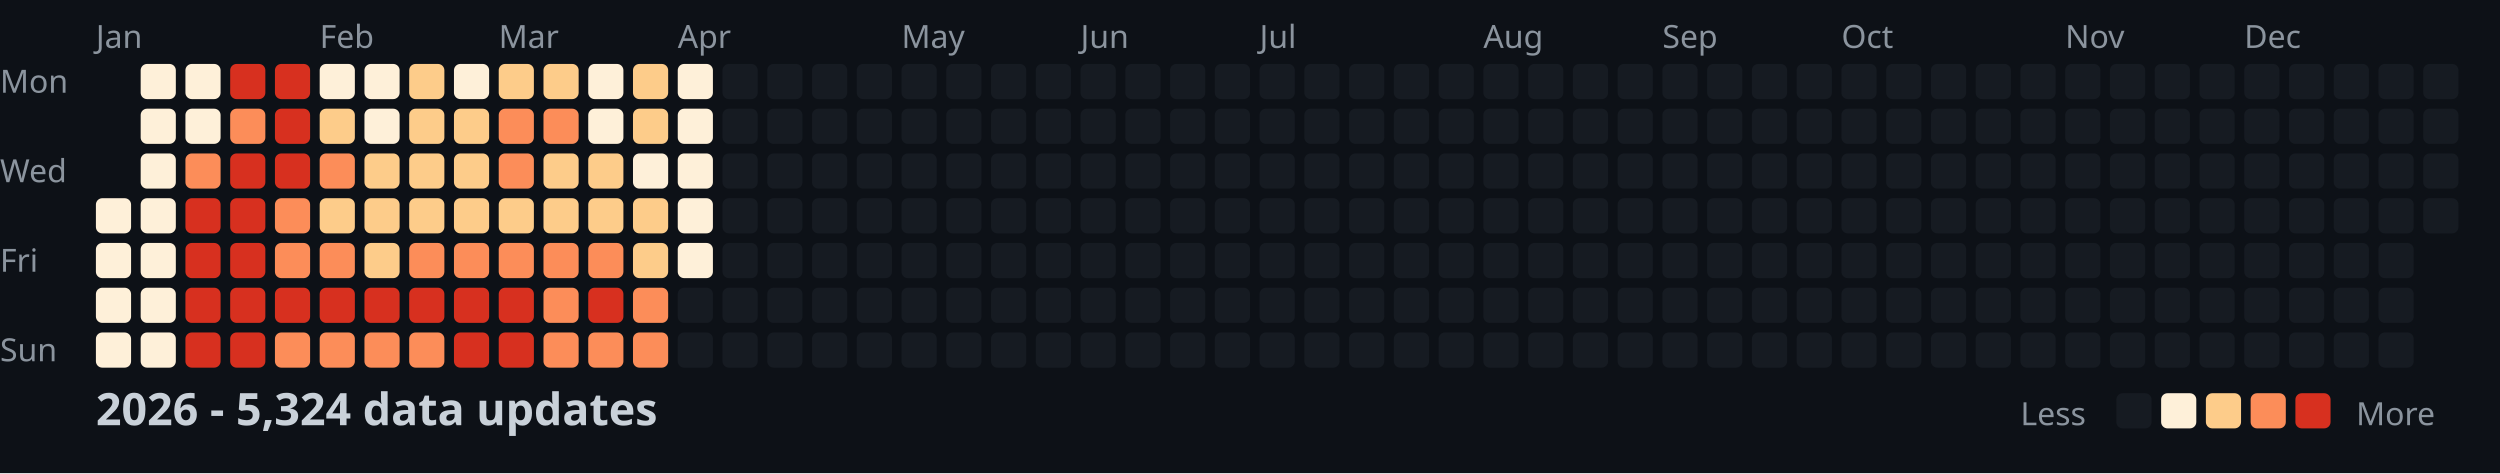
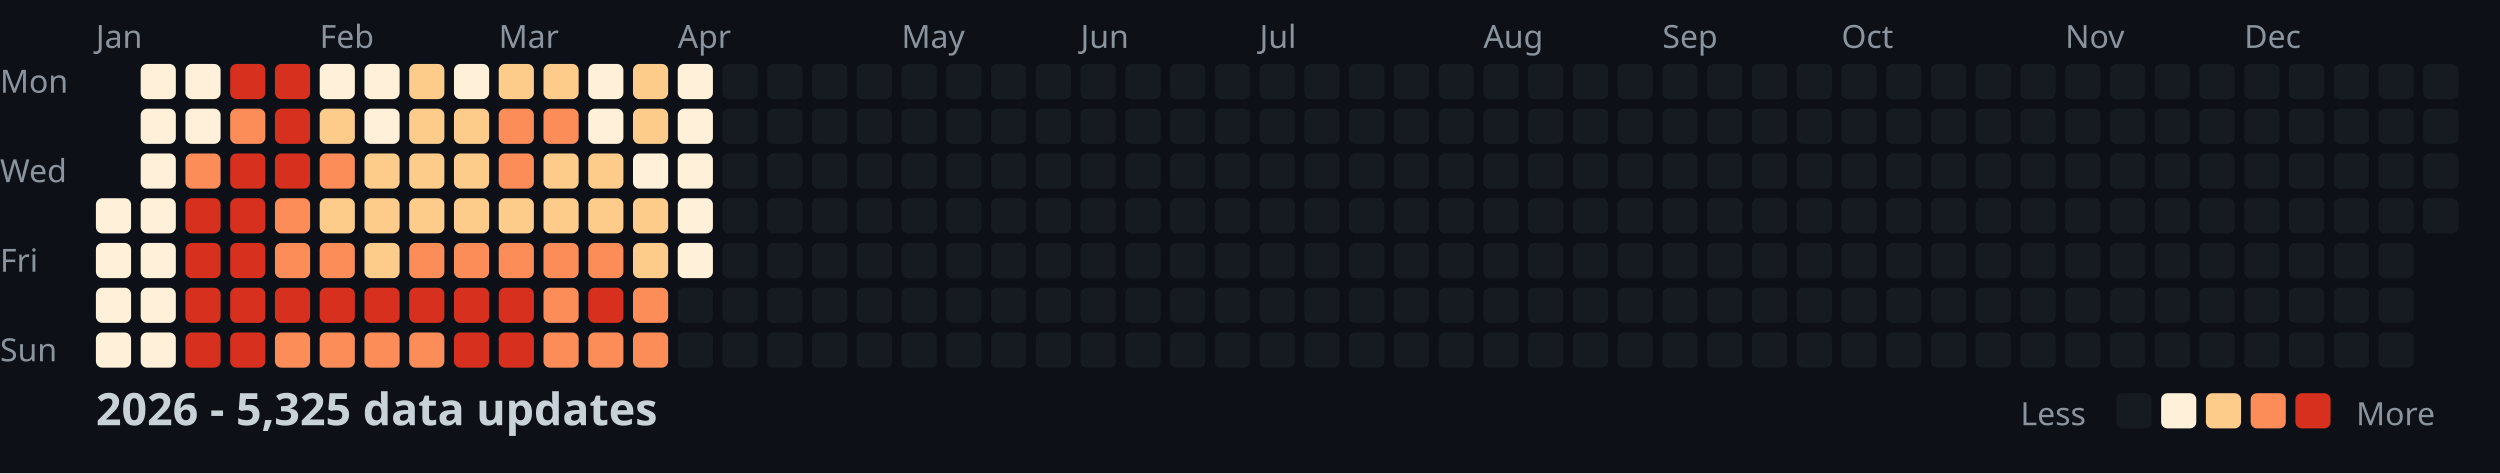
<svg xmlns="http://www.w3.org/2000/svg" width="782" height="148">
  <style>
    .month { font: 10px sans-serif; fill: #8b949e; }
    .day { font: 10px sans-serif; fill: #8b949e; }
    .title { font: bold 14px sans-serif; fill: #c9d1d9; }
    .legend { font: 10px sans-serif; fill: #8b949e; }
  </style>
  <rect width="100%" height="100%" fill="#0d1117" />
  <text x="0" y="29" class="day">Mon</text>
  <text x="0" y="57" class="day">Wed</text>
  <text x="0" y="85" class="day">Fri</text>
  <text x="0" y="113" class="day">Sun</text>
  <text x="30" y="15" class="month">Jan</text>
  <text x="100" y="15" class="month">Feb</text>
  <text x="156" y="15" class="month">Mar</text>
  <text x="212" y="15" class="month">Apr</text>
  <text x="282" y="15" class="month">May</text>
  <text x="338" y="15" class="month">Jun</text>
  <text x="394" y="15" class="month">Jul</text>
  <text x="464" y="15" class="month">Aug</text>
  <text x="520" y="15" class="month">Sep</text>
  <text x="576" y="15" class="month">Oct</text>
  <text x="646" y="15" class="month">Nov</text>
  <text x="702" y="15" class="month">Dec</text>
  <rect x="30" y="62" width="11" height="11" fill="#fef0d9" rx="2" />
  <rect x="30" y="76" width="11" height="11" fill="#fef0d9" rx="2" />
  <rect x="30" y="90" width="11" height="11" fill="#fef0d9" rx="2" />
  <rect x="30" y="104" width="11" height="11" fill="#fef0d9" rx="2" />
  <rect x="44" y="20" width="11" height="11" fill="#fef0d9" rx="2" />
  <rect x="44" y="34" width="11" height="11" fill="#fef0d9" rx="2" />
  <rect x="44" y="48" width="11" height="11" fill="#fef0d9" rx="2" />
  <rect x="44" y="62" width="11" height="11" fill="#fef0d9" rx="2" />
  <rect x="44" y="76" width="11" height="11" fill="#fef0d9" rx="2" />
  <rect x="44" y="90" width="11" height="11" fill="#fef0d9" rx="2" />
  <rect x="44" y="104" width="11" height="11" fill="#fef0d9" rx="2" />
  <rect x="58" y="20" width="11" height="11" fill="#fef0d9" rx="2" />
  <rect x="58" y="34" width="11" height="11" fill="#fef0d9" rx="2" />
  <rect x="58" y="48" width="11" height="11" fill="#fc8d59" rx="2" />
  <rect x="58" y="62" width="11" height="11" fill="#d7301f" rx="2" />
  <rect x="58" y="76" width="11" height="11" fill="#d7301f" rx="2" />
  <rect x="58" y="90" width="11" height="11" fill="#d7301f" rx="2" />
  <rect x="58" y="104" width="11" height="11" fill="#d7301f" rx="2" />
  <rect x="72" y="20" width="11" height="11" fill="#d7301f" rx="2" />
  <rect x="72" y="34" width="11" height="11" fill="#fc8d59" rx="2" />
  <rect x="72" y="48" width="11" height="11" fill="#d7301f" rx="2" />
  <rect x="72" y="62" width="11" height="11" fill="#d7301f" rx="2" />
  <rect x="72" y="76" width="11" height="11" fill="#d7301f" rx="2" />
  <rect x="72" y="90" width="11" height="11" fill="#d7301f" rx="2" />
  <rect x="72" y="104" width="11" height="11" fill="#d7301f" rx="2" />
  <rect x="86" y="20" width="11" height="11" fill="#d7301f" rx="2" />
  <rect x="86" y="34" width="11" height="11" fill="#d7301f" rx="2" />
  <rect x="86" y="48" width="11" height="11" fill="#d7301f" rx="2" />
  <rect x="86" y="62" width="11" height="11" fill="#fc8d59" rx="2" />
  <rect x="86" y="76" width="11" height="11" fill="#fc8d59" rx="2" />
  <rect x="86" y="90" width="11" height="11" fill="#d7301f" rx="2" />
  <rect x="86" y="104" width="11" height="11" fill="#fc8d59" rx="2" />
  <rect x="100" y="20" width="11" height="11" fill="#fef0d9" rx="2" />
  <rect x="100" y="34" width="11" height="11" fill="#fdcc8a" rx="2" />
  <rect x="100" y="48" width="11" height="11" fill="#fc8d59" rx="2" />
  <rect x="100" y="62" width="11" height="11" fill="#fdcc8a" rx="2" />
  <rect x="100" y="76" width="11" height="11" fill="#fc8d59" rx="2" />
  <rect x="100" y="90" width="11" height="11" fill="#d7301f" rx="2" />
  <rect x="100" y="104" width="11" height="11" fill="#fc8d59" rx="2" />
  <rect x="114" y="20" width="11" height="11" fill="#fef0d9" rx="2" />
  <rect x="114" y="34" width="11" height="11" fill="#fef0d9" rx="2" />
  <rect x="114" y="48" width="11" height="11" fill="#fdcc8a" rx="2" />
  <rect x="114" y="62" width="11" height="11" fill="#fdcc8a" rx="2" />
  <rect x="114" y="76" width="11" height="11" fill="#fdcc8a" rx="2" />
  <rect x="114" y="90" width="11" height="11" fill="#d7301f" rx="2" />
  <rect x="114" y="104" width="11" height="11" fill="#fc8d59" rx="2" />
  <rect x="128" y="20" width="11" height="11" fill="#fdcc8a" rx="2" />
  <rect x="128" y="34" width="11" height="11" fill="#fdcc8a" rx="2" />
  <rect x="128" y="48" width="11" height="11" fill="#fdcc8a" rx="2" />
  <rect x="128" y="62" width="11" height="11" fill="#fdcc8a" rx="2" />
  <rect x="128" y="76" width="11" height="11" fill="#fc8d59" rx="2" />
  <rect x="128" y="90" width="11" height="11" fill="#d7301f" rx="2" />
  <rect x="128" y="104" width="11" height="11" fill="#fc8d59" rx="2" />
  <rect x="142" y="20" width="11" height="11" fill="#fef0d9" rx="2" />
  <rect x="142" y="34" width="11" height="11" fill="#fdcc8a" rx="2" />
  <rect x="142" y="48" width="11" height="11" fill="#fdcc8a" rx="2" />
  <rect x="142" y="62" width="11" height="11" fill="#fdcc8a" rx="2" />
  <rect x="142" y="76" width="11" height="11" fill="#fc8d59" rx="2" />
  <rect x="142" y="90" width="11" height="11" fill="#d7301f" rx="2" />
  <rect x="142" y="104" width="11" height="11" fill="#d7301f" rx="2" />
  <rect x="156" y="20" width="11" height="11" fill="#fdcc8a" rx="2" />
  <rect x="156" y="34" width="11" height="11" fill="#fc8d59" rx="2" />
  <rect x="156" y="48" width="11" height="11" fill="#fc8d59" rx="2" />
  <rect x="156" y="62" width="11" height="11" fill="#fdcc8a" rx="2" />
  <rect x="156" y="76" width="11" height="11" fill="#fc8d59" rx="2" />
  <rect x="156" y="90" width="11" height="11" fill="#d7301f" rx="2" />
  <rect x="156" y="104" width="11" height="11" fill="#d7301f" rx="2" />
  <rect x="170" y="20" width="11" height="11" fill="#fdcc8a" rx="2" />
  <rect x="170" y="34" width="11" height="11" fill="#fc8d59" rx="2" />
  <rect x="170" y="48" width="11" height="11" fill="#fdcc8a" rx="2" />
  <rect x="170" y="62" width="11" height="11" fill="#fdcc8a" rx="2" />
  <rect x="170" y="76" width="11" height="11" fill="#fc8d59" rx="2" />
  <rect x="170" y="90" width="11" height="11" fill="#fc8d59" rx="2" />
  <rect x="170" y="104" width="11" height="11" fill="#fc8d59" rx="2" />
  <rect x="184" y="20" width="11" height="11" fill="#fef0d9" rx="2" />
  <rect x="184" y="34" width="11" height="11" fill="#fef0d9" rx="2" />
  <rect x="184" y="48" width="11" height="11" fill="#fdcc8a" rx="2" />
  <rect x="184" y="62" width="11" height="11" fill="#fdcc8a" rx="2" />
  <rect x="184" y="76" width="11" height="11" fill="#fc8d59" rx="2" />
  <rect x="184" y="90" width="11" height="11" fill="#d7301f" rx="2" />
  <rect x="184" y="104" width="11" height="11" fill="#fc8d59" rx="2" />
  <rect x="198" y="20" width="11" height="11" fill="#fdcc8a" rx="2" />
  <rect x="198" y="34" width="11" height="11" fill="#fdcc8a" rx="2" />
  <rect x="198" y="48" width="11" height="11" fill="#fef0d9" rx="2" />
  <rect x="198" y="62" width="11" height="11" fill="#fdcc8a" rx="2" />
  <rect x="198" y="76" width="11" height="11" fill="#fdcc8a" rx="2" />
  <rect x="198" y="90" width="11" height="11" fill="#fc8d59" rx="2" />
  <rect x="198" y="104" width="11" height="11" fill="#fc8d59" rx="2" />
  <rect x="212" y="20" width="11" height="11" fill="#fef0d9" rx="2" />
  <rect x="212" y="34" width="11" height="11" fill="#fef0d9" rx="2" />
  <rect x="212" y="48" width="11" height="11" fill="#fef0d9" rx="2" />
  <rect x="212" y="62" width="11" height="11" fill="#fef0d9" rx="2" />
  <rect x="212" y="76" width="11" height="11" fill="#fef0d9" rx="2" />
  <rect x="212" y="90" width="11" height="11" fill="#161b22" rx="2" />
  <rect x="212" y="104" width="11" height="11" fill="#161b22" rx="2" />
  <rect x="226" y="20" width="11" height="11" fill="#161b22" rx="2" />
  <rect x="226" y="34" width="11" height="11" fill="#161b22" rx="2" />
  <rect x="226" y="48" width="11" height="11" fill="#161b22" rx="2" />
  <rect x="226" y="62" width="11" height="11" fill="#161b22" rx="2" />
  <rect x="226" y="76" width="11" height="11" fill="#161b22" rx="2" />
  <rect x="226" y="90" width="11" height="11" fill="#161b22" rx="2" />
  <rect x="226" y="104" width="11" height="11" fill="#161b22" rx="2" />
  <rect x="240" y="20" width="11" height="11" fill="#161b22" rx="2" />
  <rect x="240" y="34" width="11" height="11" fill="#161b22" rx="2" />
  <rect x="240" y="48" width="11" height="11" fill="#161b22" rx="2" />
  <rect x="240" y="62" width="11" height="11" fill="#161b22" rx="2" />
  <rect x="240" y="76" width="11" height="11" fill="#161b22" rx="2" />
  <rect x="240" y="90" width="11" height="11" fill="#161b22" rx="2" />
  <rect x="240" y="104" width="11" height="11" fill="#161b22" rx="2" />
  <rect x="254" y="20" width="11" height="11" fill="#161b22" rx="2" />
  <rect x="254" y="34" width="11" height="11" fill="#161b22" rx="2" />
  <rect x="254" y="48" width="11" height="11" fill="#161b22" rx="2" />
  <rect x="254" y="62" width="11" height="11" fill="#161b22" rx="2" />
  <rect x="254" y="76" width="11" height="11" fill="#161b22" rx="2" />
  <rect x="254" y="90" width="11" height="11" fill="#161b22" rx="2" />
  <rect x="254" y="104" width="11" height="11" fill="#161b22" rx="2" />
  <rect x="268" y="20" width="11" height="11" fill="#161b22" rx="2" />
  <rect x="268" y="34" width="11" height="11" fill="#161b22" rx="2" />
  <rect x="268" y="48" width="11" height="11" fill="#161b22" rx="2" />
  <rect x="268" y="62" width="11" height="11" fill="#161b22" rx="2" />
  <rect x="268" y="76" width="11" height="11" fill="#161b22" rx="2" />
  <rect x="268" y="90" width="11" height="11" fill="#161b22" rx="2" />
  <rect x="268" y="104" width="11" height="11" fill="#161b22" rx="2" />
  <rect x="282" y="20" width="11" height="11" fill="#161b22" rx="2" />
  <rect x="282" y="34" width="11" height="11" fill="#161b22" rx="2" />
  <rect x="282" y="48" width="11" height="11" fill="#161b22" rx="2" />
  <rect x="282" y="62" width="11" height="11" fill="#161b22" rx="2" />
  <rect x="282" y="76" width="11" height="11" fill="#161b22" rx="2" />
  <rect x="282" y="90" width="11" height="11" fill="#161b22" rx="2" />
  <rect x="282" y="104" width="11" height="11" fill="#161b22" rx="2" />
  <rect x="296" y="20" width="11" height="11" fill="#161b22" rx="2" />
  <rect x="296" y="34" width="11" height="11" fill="#161b22" rx="2" />
  <rect x="296" y="48" width="11" height="11" fill="#161b22" rx="2" />
  <rect x="296" y="62" width="11" height="11" fill="#161b22" rx="2" />
  <rect x="296" y="76" width="11" height="11" fill="#161b22" rx="2" />
  <rect x="296" y="90" width="11" height="11" fill="#161b22" rx="2" />
  <rect x="296" y="104" width="11" height="11" fill="#161b22" rx="2" />
  <rect x="310" y="20" width="11" height="11" fill="#161b22" rx="2" />
  <rect x="310" y="34" width="11" height="11" fill="#161b22" rx="2" />
  <rect x="310" y="48" width="11" height="11" fill="#161b22" rx="2" />
  <rect x="310" y="62" width="11" height="11" fill="#161b22" rx="2" />
  <rect x="310" y="76" width="11" height="11" fill="#161b22" rx="2" />
  <rect x="310" y="90" width="11" height="11" fill="#161b22" rx="2" />
  <rect x="310" y="104" width="11" height="11" fill="#161b22" rx="2" />
  <rect x="324" y="20" width="11" height="11" fill="#161b22" rx="2" />
  <rect x="324" y="34" width="11" height="11" fill="#161b22" rx="2" />
  <rect x="324" y="48" width="11" height="11" fill="#161b22" rx="2" />
  <rect x="324" y="62" width="11" height="11" fill="#161b22" rx="2" />
  <rect x="324" y="76" width="11" height="11" fill="#161b22" rx="2" />
  <rect x="324" y="90" width="11" height="11" fill="#161b22" rx="2" />
  <rect x="324" y="104" width="11" height="11" fill="#161b22" rx="2" />
  <rect x="338" y="20" width="11" height="11" fill="#161b22" rx="2" />
  <rect x="338" y="34" width="11" height="11" fill="#161b22" rx="2" />
  <rect x="338" y="48" width="11" height="11" fill="#161b22" rx="2" />
  <rect x="338" y="62" width="11" height="11" fill="#161b22" rx="2" />
  <rect x="338" y="76" width="11" height="11" fill="#161b22" rx="2" />
  <rect x="338" y="90" width="11" height="11" fill="#161b22" rx="2" />
  <rect x="338" y="104" width="11" height="11" fill="#161b22" rx="2" />
  <rect x="352" y="20" width="11" height="11" fill="#161b22" rx="2" />
  <rect x="352" y="34" width="11" height="11" fill="#161b22" rx="2" />
  <rect x="352" y="48" width="11" height="11" fill="#161b22" rx="2" />
  <rect x="352" y="62" width="11" height="11" fill="#161b22" rx="2" />
  <rect x="352" y="76" width="11" height="11" fill="#161b22" rx="2" />
  <rect x="352" y="90" width="11" height="11" fill="#161b22" rx="2" />
  <rect x="352" y="104" width="11" height="11" fill="#161b22" rx="2" />
  <rect x="366" y="20" width="11" height="11" fill="#161b22" rx="2" />
  <rect x="366" y="34" width="11" height="11" fill="#161b22" rx="2" />
  <rect x="366" y="48" width="11" height="11" fill="#161b22" rx="2" />
  <rect x="366" y="62" width="11" height="11" fill="#161b22" rx="2" />
  <rect x="366" y="76" width="11" height="11" fill="#161b22" rx="2" />
  <rect x="366" y="90" width="11" height="11" fill="#161b22" rx="2" />
  <rect x="366" y="104" width="11" height="11" fill="#161b22" rx="2" />
  <rect x="380" y="20" width="11" height="11" fill="#161b22" rx="2" />
  <rect x="380" y="34" width="11" height="11" fill="#161b22" rx="2" />
  <rect x="380" y="48" width="11" height="11" fill="#161b22" rx="2" />
  <rect x="380" y="62" width="11" height="11" fill="#161b22" rx="2" />
  <rect x="380" y="76" width="11" height="11" fill="#161b22" rx="2" />
  <rect x="380" y="90" width="11" height="11" fill="#161b22" rx="2" />
  <rect x="380" y="104" width="11" height="11" fill="#161b22" rx="2" />
  <rect x="394" y="20" width="11" height="11" fill="#161b22" rx="2" />
  <rect x="394" y="34" width="11" height="11" fill="#161b22" rx="2" />
  <rect x="394" y="48" width="11" height="11" fill="#161b22" rx="2" />
  <rect x="394" y="62" width="11" height="11" fill="#161b22" rx="2" />
  <rect x="394" y="76" width="11" height="11" fill="#161b22" rx="2" />
  <rect x="394" y="90" width="11" height="11" fill="#161b22" rx="2" />
  <rect x="394" y="104" width="11" height="11" fill="#161b22" rx="2" />
  <rect x="408" y="20" width="11" height="11" fill="#161b22" rx="2" />
  <rect x="408" y="34" width="11" height="11" fill="#161b22" rx="2" />
  <rect x="408" y="48" width="11" height="11" fill="#161b22" rx="2" />
  <rect x="408" y="62" width="11" height="11" fill="#161b22" rx="2" />
  <rect x="408" y="76" width="11" height="11" fill="#161b22" rx="2" />
  <rect x="408" y="90" width="11" height="11" fill="#161b22" rx="2" />
  <rect x="408" y="104" width="11" height="11" fill="#161b22" rx="2" />
  <rect x="422" y="20" width="11" height="11" fill="#161b22" rx="2" />
  <rect x="422" y="34" width="11" height="11" fill="#161b22" rx="2" />
  <rect x="422" y="48" width="11" height="11" fill="#161b22" rx="2" />
  <rect x="422" y="62" width="11" height="11" fill="#161b22" rx="2" />
  <rect x="422" y="76" width="11" height="11" fill="#161b22" rx="2" />
  <rect x="422" y="90" width="11" height="11" fill="#161b22" rx="2" />
  <rect x="422" y="104" width="11" height="11" fill="#161b22" rx="2" />
  <rect x="436" y="20" width="11" height="11" fill="#161b22" rx="2" />
  <rect x="436" y="34" width="11" height="11" fill="#161b22" rx="2" />
  <rect x="436" y="48" width="11" height="11" fill="#161b22" rx="2" />
  <rect x="436" y="62" width="11" height="11" fill="#161b22" rx="2" />
  <rect x="436" y="76" width="11" height="11" fill="#161b22" rx="2" />
  <rect x="436" y="90" width="11" height="11" fill="#161b22" rx="2" />
  <rect x="436" y="104" width="11" height="11" fill="#161b22" rx="2" />
  <rect x="450" y="20" width="11" height="11" fill="#161b22" rx="2" />
  <rect x="450" y="34" width="11" height="11" fill="#161b22" rx="2" />
  <rect x="450" y="48" width="11" height="11" fill="#161b22" rx="2" />
  <rect x="450" y="62" width="11" height="11" fill="#161b22" rx="2" />
  <rect x="450" y="76" width="11" height="11" fill="#161b22" rx="2" />
  <rect x="450" y="90" width="11" height="11" fill="#161b22" rx="2" />
  <rect x="450" y="104" width="11" height="11" fill="#161b22" rx="2" />
  <rect x="464" y="20" width="11" height="11" fill="#161b22" rx="2" />
  <rect x="464" y="34" width="11" height="11" fill="#161b22" rx="2" />
  <rect x="464" y="48" width="11" height="11" fill="#161b22" rx="2" />
  <rect x="464" y="62" width="11" height="11" fill="#161b22" rx="2" />
  <rect x="464" y="76" width="11" height="11" fill="#161b22" rx="2" />
  <rect x="464" y="90" width="11" height="11" fill="#161b22" rx="2" />
  <rect x="464" y="104" width="11" height="11" fill="#161b22" rx="2" />
  <rect x="478" y="20" width="11" height="11" fill="#161b22" rx="2" />
  <rect x="478" y="34" width="11" height="11" fill="#161b22" rx="2" />
  <rect x="478" y="48" width="11" height="11" fill="#161b22" rx="2" />
  <rect x="478" y="62" width="11" height="11" fill="#161b22" rx="2" />
  <rect x="478" y="76" width="11" height="11" fill="#161b22" rx="2" />
  <rect x="478" y="90" width="11" height="11" fill="#161b22" rx="2" />
  <rect x="478" y="104" width="11" height="11" fill="#161b22" rx="2" />
  <rect x="492" y="20" width="11" height="11" fill="#161b22" rx="2" />
  <rect x="492" y="34" width="11" height="11" fill="#161b22" rx="2" />
  <rect x="492" y="48" width="11" height="11" fill="#161b22" rx="2" />
  <rect x="492" y="62" width="11" height="11" fill="#161b22" rx="2" />
  <rect x="492" y="76" width="11" height="11" fill="#161b22" rx="2" />
  <rect x="492" y="90" width="11" height="11" fill="#161b22" rx="2" />
  <rect x="492" y="104" width="11" height="11" fill="#161b22" rx="2" />
  <rect x="506" y="20" width="11" height="11" fill="#161b22" rx="2" />
  <rect x="506" y="34" width="11" height="11" fill="#161b22" rx="2" />
  <rect x="506" y="48" width="11" height="11" fill="#161b22" rx="2" />
  <rect x="506" y="62" width="11" height="11" fill="#161b22" rx="2" />
  <rect x="506" y="76" width="11" height="11" fill="#161b22" rx="2" />
  <rect x="506" y="90" width="11" height="11" fill="#161b22" rx="2" />
  <rect x="506" y="104" width="11" height="11" fill="#161b22" rx="2" />
  <rect x="520" y="20" width="11" height="11" fill="#161b22" rx="2" />
  <rect x="520" y="34" width="11" height="11" fill="#161b22" rx="2" />
  <rect x="520" y="48" width="11" height="11" fill="#161b22" rx="2" />
  <rect x="520" y="62" width="11" height="11" fill="#161b22" rx="2" />
  <rect x="520" y="76" width="11" height="11" fill="#161b22" rx="2" />
  <rect x="520" y="90" width="11" height="11" fill="#161b22" rx="2" />
  <rect x="520" y="104" width="11" height="11" fill="#161b22" rx="2" />
  <rect x="534" y="20" width="11" height="11" fill="#161b22" rx="2" />
  <rect x="534" y="34" width="11" height="11" fill="#161b22" rx="2" />
  <rect x="534" y="48" width="11" height="11" fill="#161b22" rx="2" />
  <rect x="534" y="62" width="11" height="11" fill="#161b22" rx="2" />
  <rect x="534" y="76" width="11" height="11" fill="#161b22" rx="2" />
  <rect x="534" y="90" width="11" height="11" fill="#161b22" rx="2" />
  <rect x="534" y="104" width="11" height="11" fill="#161b22" rx="2" />
  <rect x="548" y="20" width="11" height="11" fill="#161b22" rx="2" />
  <rect x="548" y="34" width="11" height="11" fill="#161b22" rx="2" />
  <rect x="548" y="48" width="11" height="11" fill="#161b22" rx="2" />
  <rect x="548" y="62" width="11" height="11" fill="#161b22" rx="2" />
  <rect x="548" y="76" width="11" height="11" fill="#161b22" rx="2" />
  <rect x="548" y="90" width="11" height="11" fill="#161b22" rx="2" />
  <rect x="548" y="104" width="11" height="11" fill="#161b22" rx="2" />
  <rect x="562" y="20" width="11" height="11" fill="#161b22" rx="2" />
  <rect x="562" y="34" width="11" height="11" fill="#161b22" rx="2" />
  <rect x="562" y="48" width="11" height="11" fill="#161b22" rx="2" />
  <rect x="562" y="62" width="11" height="11" fill="#161b22" rx="2" />
  <rect x="562" y="76" width="11" height="11" fill="#161b22" rx="2" />
  <rect x="562" y="90" width="11" height="11" fill="#161b22" rx="2" />
  <rect x="562" y="104" width="11" height="11" fill="#161b22" rx="2" />
  <rect x="576" y="20" width="11" height="11" fill="#161b22" rx="2" />
  <rect x="576" y="34" width="11" height="11" fill="#161b22" rx="2" />
  <rect x="576" y="48" width="11" height="11" fill="#161b22" rx="2" />
  <rect x="576" y="62" width="11" height="11" fill="#161b22" rx="2" />
  <rect x="576" y="76" width="11" height="11" fill="#161b22" rx="2" />
  <rect x="576" y="90" width="11" height="11" fill="#161b22" rx="2" />
  <rect x="576" y="104" width="11" height="11" fill="#161b22" rx="2" />
  <rect x="590" y="20" width="11" height="11" fill="#161b22" rx="2" />
  <rect x="590" y="34" width="11" height="11" fill="#161b22" rx="2" />
  <rect x="590" y="48" width="11" height="11" fill="#161b22" rx="2" />
  <rect x="590" y="62" width="11" height="11" fill="#161b22" rx="2" />
  <rect x="590" y="76" width="11" height="11" fill="#161b22" rx="2" />
  <rect x="590" y="90" width="11" height="11" fill="#161b22" rx="2" />
  <rect x="590" y="104" width="11" height="11" fill="#161b22" rx="2" />
  <rect x="604" y="20" width="11" height="11" fill="#161b22" rx="2" />
  <rect x="604" y="34" width="11" height="11" fill="#161b22" rx="2" />
  <rect x="604" y="48" width="11" height="11" fill="#161b22" rx="2" />
  <rect x="604" y="62" width="11" height="11" fill="#161b22" rx="2" />
  <rect x="604" y="76" width="11" height="11" fill="#161b22" rx="2" />
  <rect x="604" y="90" width="11" height="11" fill="#161b22" rx="2" />
  <rect x="604" y="104" width="11" height="11" fill="#161b22" rx="2" />
  <rect x="618" y="20" width="11" height="11" fill="#161b22" rx="2" />
  <rect x="618" y="34" width="11" height="11" fill="#161b22" rx="2" />
  <rect x="618" y="48" width="11" height="11" fill="#161b22" rx="2" />
  <rect x="618" y="62" width="11" height="11" fill="#161b22" rx="2" />
  <rect x="618" y="76" width="11" height="11" fill="#161b22" rx="2" />
  <rect x="618" y="90" width="11" height="11" fill="#161b22" rx="2" />
  <rect x="618" y="104" width="11" height="11" fill="#161b22" rx="2" />
  <rect x="632" y="20" width="11" height="11" fill="#161b22" rx="2" />
  <rect x="632" y="34" width="11" height="11" fill="#161b22" rx="2" />
  <rect x="632" y="48" width="11" height="11" fill="#161b22" rx="2" />
  <rect x="632" y="62" width="11" height="11" fill="#161b22" rx="2" />
  <rect x="632" y="76" width="11" height="11" fill="#161b22" rx="2" />
  <rect x="632" y="90" width="11" height="11" fill="#161b22" rx="2" />
  <rect x="632" y="104" width="11" height="11" fill="#161b22" rx="2" />
  <rect x="646" y="20" width="11" height="11" fill="#161b22" rx="2" />
  <rect x="646" y="34" width="11" height="11" fill="#161b22" rx="2" />
  <rect x="646" y="48" width="11" height="11" fill="#161b22" rx="2" />
  <rect x="646" y="62" width="11" height="11" fill="#161b22" rx="2" />
  <rect x="646" y="76" width="11" height="11" fill="#161b22" rx="2" />
  <rect x="646" y="90" width="11" height="11" fill="#161b22" rx="2" />
  <rect x="646" y="104" width="11" height="11" fill="#161b22" rx="2" />
  <rect x="660" y="20" width="11" height="11" fill="#161b22" rx="2" />
  <rect x="660" y="34" width="11" height="11" fill="#161b22" rx="2" />
  <rect x="660" y="48" width="11" height="11" fill="#161b22" rx="2" />
  <rect x="660" y="62" width="11" height="11" fill="#161b22" rx="2" />
  <rect x="660" y="76" width="11" height="11" fill="#161b22" rx="2" />
  <rect x="660" y="90" width="11" height="11" fill="#161b22" rx="2" />
  <rect x="660" y="104" width="11" height="11" fill="#161b22" rx="2" />
  <rect x="674" y="20" width="11" height="11" fill="#161b22" rx="2" />
  <rect x="674" y="34" width="11" height="11" fill="#161b22" rx="2" />
  <rect x="674" y="48" width="11" height="11" fill="#161b22" rx="2" />
  <rect x="674" y="62" width="11" height="11" fill="#161b22" rx="2" />
  <rect x="674" y="76" width="11" height="11" fill="#161b22" rx="2" />
  <rect x="674" y="90" width="11" height="11" fill="#161b22" rx="2" />
  <rect x="674" y="104" width="11" height="11" fill="#161b22" rx="2" />
  <rect x="688" y="20" width="11" height="11" fill="#161b22" rx="2" />
  <rect x="688" y="34" width="11" height="11" fill="#161b22" rx="2" />
  <rect x="688" y="48" width="11" height="11" fill="#161b22" rx="2" />
  <rect x="688" y="62" width="11" height="11" fill="#161b22" rx="2" />
  <rect x="688" y="76" width="11" height="11" fill="#161b22" rx="2" />
  <rect x="688" y="90" width="11" height="11" fill="#161b22" rx="2" />
  <rect x="688" y="104" width="11" height="11" fill="#161b22" rx="2" />
  <rect x="702" y="20" width="11" height="11" fill="#161b22" rx="2" />
  <rect x="702" y="34" width="11" height="11" fill="#161b22" rx="2" />
  <rect x="702" y="48" width="11" height="11" fill="#161b22" rx="2" />
  <rect x="702" y="62" width="11" height="11" fill="#161b22" rx="2" />
  <rect x="702" y="76" width="11" height="11" fill="#161b22" rx="2" />
  <rect x="702" y="90" width="11" height="11" fill="#161b22" rx="2" />
  <rect x="702" y="104" width="11" height="11" fill="#161b22" rx="2" />
  <rect x="716" y="20" width="11" height="11" fill="#161b22" rx="2" />
  <rect x="716" y="34" width="11" height="11" fill="#161b22" rx="2" />
  <rect x="716" y="48" width="11" height="11" fill="#161b22" rx="2" />
  <rect x="716" y="62" width="11" height="11" fill="#161b22" rx="2" />
  <rect x="716" y="76" width="11" height="11" fill="#161b22" rx="2" />
  <rect x="716" y="90" width="11" height="11" fill="#161b22" rx="2" />
  <rect x="716" y="104" width="11" height="11" fill="#161b22" rx="2" />
  <rect x="730" y="20" width="11" height="11" fill="#161b22" rx="2" />
  <rect x="730" y="34" width="11" height="11" fill="#161b22" rx="2" />
  <rect x="730" y="48" width="11" height="11" fill="#161b22" rx="2" />
  <rect x="730" y="62" width="11" height="11" fill="#161b22" rx="2" />
  <rect x="730" y="76" width="11" height="11" fill="#161b22" rx="2" />
  <rect x="730" y="90" width="11" height="11" fill="#161b22" rx="2" />
  <rect x="730" y="104" width="11" height="11" fill="#161b22" rx="2" />
  <rect x="744" y="20" width="11" height="11" fill="#161b22" rx="2" />
  <rect x="744" y="34" width="11" height="11" fill="#161b22" rx="2" />
  <rect x="744" y="48" width="11" height="11" fill="#161b22" rx="2" />
  <rect x="744" y="62" width="11" height="11" fill="#161b22" rx="2" />
  <rect x="744" y="76" width="11" height="11" fill="#161b22" rx="2" />
  <rect x="744" y="90" width="11" height="11" fill="#161b22" rx="2" />
  <rect x="744" y="104" width="11" height="11" fill="#161b22" rx="2" />
  <rect x="758" y="20" width="11" height="11" fill="#161b22" rx="2" />
  <rect x="758" y="34" width="11" height="11" fill="#161b22" rx="2" />
  <rect x="758" y="48" width="11" height="11" fill="#161b22" rx="2" />
  <rect x="758" y="62" width="11" height="11" fill="#161b22" rx="2" />
-   <text x="30" y="133" class="title">2026 - 5,324 data updates</text>
+   <text x="30" y="133" class="title">2026 - 5,325 data updates</text>
  <text x="632" y="133" class="legend">Less</text>
  <rect x="662" y="123" width="11" height="11" fill="#161b22" rx="2" />
  <rect x="676" y="123" width="11" height="11" fill="#fef0d9" rx="2" />
  <rect x="690" y="123" width="11" height="11" fill="#fdcc8a" rx="2" />
  <rect x="704" y="123" width="11" height="11" fill="#fc8d59" rx="2" />
  <rect x="718" y="123" width="11" height="11" fill="#d7301f" rx="2" />
  <text x="737" y="133" class="legend">More</text>
</svg>
